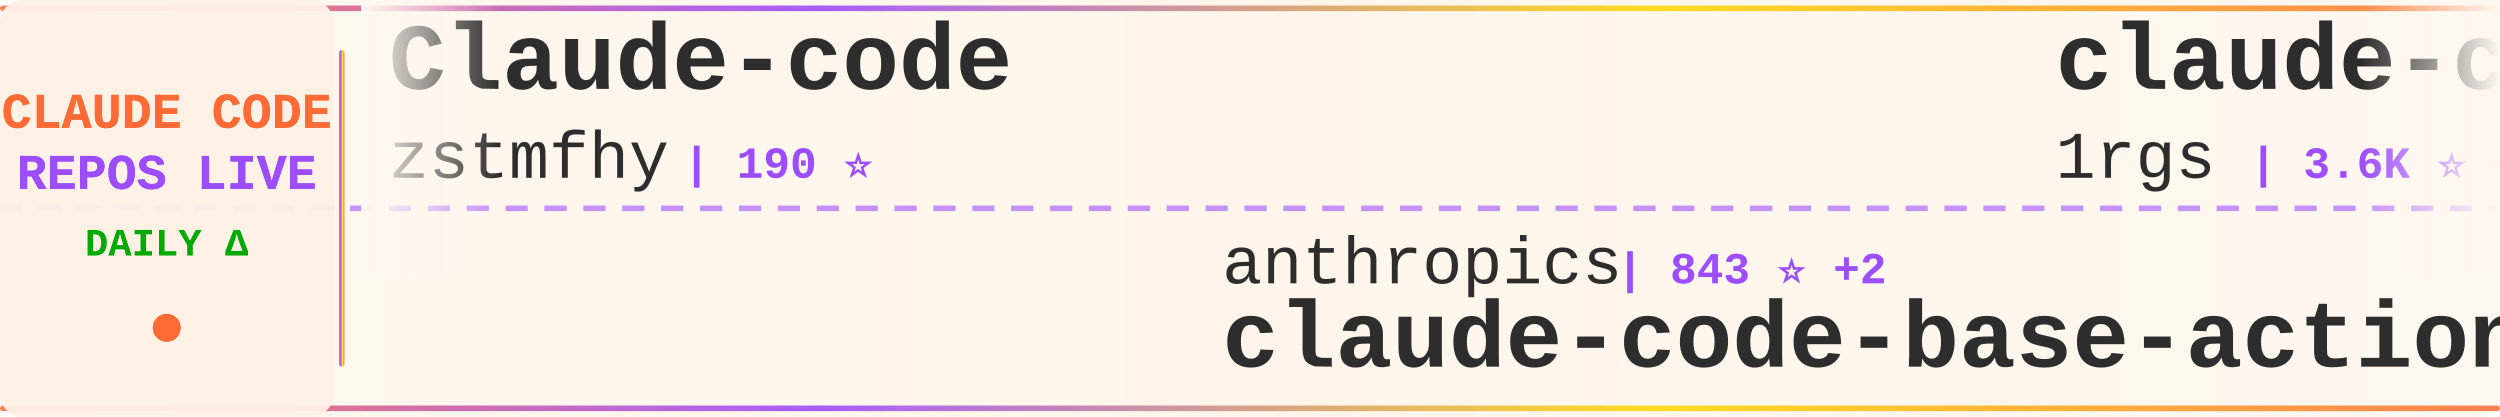
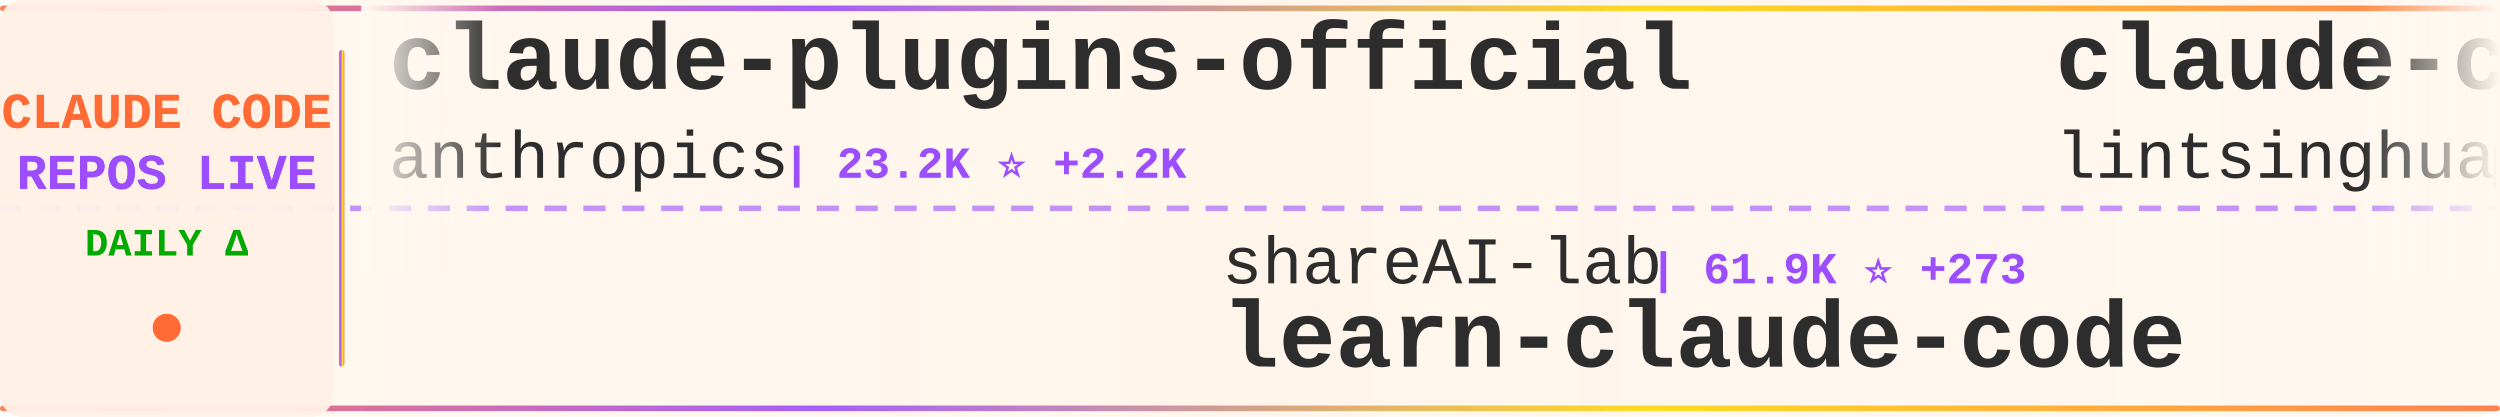
<svg xmlns="http://www.w3.org/2000/svg" width="900" height="150">
  <defs>
    <linearGradient id="tickerBg" x1="0%" y1="0%" x2="100%" y2="0%">
      <stop offset="0%" style="stop-color:#fff8f0;stop-opacity:0.98" />
      <stop offset="50%" style="stop-color:#fff5eb;stop-opacity:1" />
      <stop offset="100%" style="stop-color:#fff8f0;stop-opacity:0.98" />
    </linearGradient>
    <linearGradient id="borderGrad" x1="0%" y1="0%" x2="100%" y2="0%">
      <stop offset="0%" style="stop-color:#FF6B35;stop-opacity:0.85">
        <animate attributeName="stop-opacity" values="0.85;1;0.85" dur="2s" repeatCount="indefinite" />
      </stop>
      <stop offset="33%" style="stop-color:#9C4EFF;stop-opacity:0.9">
        <animate attributeName="stop-opacity" values="0.9;1;0.9" dur="2.2s" repeatCount="indefinite" />
      </stop>
      <stop offset="66%" style="stop-color:#FFD700;stop-opacity:0.85">
        <animate attributeName="stop-opacity" values="0.85;1;0.85" dur="1.8s" repeatCount="indefinite" />
      </stop>
      <stop offset="100%" style="stop-color:#FF6B35;stop-opacity:0.85">
        <animate attributeName="stop-opacity" values="0.85;1;0.85" dur="2s" repeatCount="indefinite" />
      </stop>
    </linearGradient>
    <filter id="textGlow">
      <feGaussianBlur stdDeviation="0.15" result="coloredBlur" />
      <feMerge>
        <feMergeNode in="coloredBlur" />
        <feMergeNode in="SourceGraphic" />
      </feMerge>
    </filter>
    <filter id="metricGlow">
      <feGaussianBlur stdDeviation="0.2" result="coloredBlur" />
      <feMerge>
        <feMergeNode in="coloredBlur" />
        <feMergeNode in="SourceGraphic" />
      </feMerge>
    </filter>
    <linearGradient id="leftFade" x1="0%" y1="0%" x2="100%" y2="0%">
      <stop offset="0%" style="stop-color:#fff8f0;stop-opacity:1" />
      <stop offset="100%" style="stop-color:#fff8f0;stop-opacity:0" />
    </linearGradient>
    <linearGradient id="rightFade" x1="0%" y1="0%" x2="100%" y2="0%">
      <stop offset="0%" style="stop-color:#fff8f0;stop-opacity:0" />
      <stop offset="100%" style="stop-color:#fff8f0;stop-opacity:1" />
    </linearGradient>
  </defs>
  <rect width="900" height="150" fill="url(#tickerBg)" rx="8" />
  <rect x="0" y="2" width="900" height="2" fill="url(#borderGrad)" rx="1" />
  <rect x="0" y="146" width="900" height="2" fill="url(#borderGrad)" rx="1" />
  <line x1="0" y1="75" x2="900" y2="75" stroke="#9C4EFF" stroke-width="2" stroke-dasharray="8 6" opacity="0.6" />
  <rect x="0" y="0" width="120" height="150" fill="#fff0e6" opacity="0.95" rx="8" />
  <text x="60" y="46" font-family="'Courier New', monospace" font-size="18" font-weight="bold" fill="#FF6B35" text-anchor="middle" filter="url(#textGlow)">
    CLAUDE CODE
  </text>
  <text x="60" y="68" font-family="'Courier New', monospace" font-size="18" font-weight="bold" fill="#9C4EFF" text-anchor="middle" filter="url(#textGlow)">
    REPOS LIVE
  </text>
  <text x="60" y="92" font-family="'Courier New', monospace" font-size="14" font-weight="bold" fill="#00aa00" text-anchor="middle">
    DAILY Δ
  </text>
  <circle cx="60" cy="118" r="5" fill="#FF6B35" filter="url(#metricGlow)">
    <animate attributeName="r" values="4;6;4" dur="1.5s" repeatCount="indefinite" />
    <animate attributeName="opacity" values="0.6;1;0.6" dur="1.5s" repeatCount="indefinite" />
  </circle>
  <rect x="122" y="18" width="2" height="114" fill="url(#borderGrad)" rx="1" />
  <clipPath id="tickerClip">
    <rect x="130" y="0" width="770" height="150" />
  </clipPath>
  <g clip-path="url(#tickerClip)">
    <g id="tickerItems">
      <animateTransform attributeName="transform" attributeType="XML" type="translate" from="0 0" to="-3000 0" dur="54s" repeatCount="indefinite" />
      <g transform="translate(0, 0)">
-         <text x="140" y="32" font-family="'Courier New', monospace" font-size="34" font-weight="bold" fill="#2d2d2d">Claude-code</text>
-         <text x="140" y="64" font-family="'Courier New', monospace" font-size="24" font-weight="normal" fill="#2d2d2d" opacity="1.0">zstmfhy</text>
-         <text x="246" y="64" font-family="'Courier New', monospace" font-size="16" font-weight="bold" fill="#9C4EFF"> | 190 ⭐</text>
+         <text x="140" y="32" font-family="'Courier New', monospace" font-size="34" font-weight="bold" fill="#2d2d2d">claude-plugins-official</text>
+         <text x="140" y="64" font-family="'Courier New', monospace" font-size="24" font-weight="normal" fill="#2d2d2d" opacity="1.0">anthropics</text>
+         <text x="282" y="64" font-family="'Courier New', monospace" font-size="16" font-weight="bold" fill="#9C4EFF"> | 23.2K ⭐ +2.2K</text>
      </g>
      <g transform="translate(300, 0)">
-         <text x="140" y="102" font-family="'Courier New', monospace" font-size="24" font-weight="normal" fill="#2d2d2d" opacity="1.0">anthropics</text>
-         <text x="282" y="102" font-family="'Courier New', monospace" font-size="16" font-weight="bold" fill="#9C4EFF"> | 843 ⭐ +2</text>
-         <text x="140" y="132" font-family="'Courier New', monospace" font-size="34" font-weight="bold" fill="#2d2d2d">claude-code-base-action</text>
+         <text x="140" y="102" font-family="'Courier New', monospace" font-size="24" font-weight="normal" fill="#2d2d2d" opacity="1.0">shareAI-lab</text>
+         <text x="294" y="102" font-family="'Courier New', monospace" font-size="16" font-weight="bold" fill="#9C4EFF"> | 61.9K ⭐ +273</text>
+         <text x="140" y="132" font-family="'Courier New', monospace" font-size="34" font-weight="bold" fill="#2d2d2d">learn-claude-code</text>
      </g>
      <g transform="translate(600, 0)">
-         <text x="140" y="32" font-family="'Courier New', monospace" font-size="34" font-weight="bold" fill="#2d2d2d">claude-code-proxy</text>
-         <text x="140" y="64" font-family="'Courier New', monospace" font-size="24" font-weight="normal" fill="#2d2d2d" opacity="1.0">1rgs</text>
-         <text x="210" y="64" font-family="'Courier New', monospace" font-size="16" font-weight="bold" fill="#9C4EFF"> | 3.6K ⭐ +3</text>
+         <text x="140" y="32" font-family="'Courier New', monospace" font-size="34" font-weight="bold" fill="#2d2d2d">claude-code-book</text>
+         <text x="140" y="64" font-family="'Courier New', monospace" font-size="24" font-weight="normal" fill="#2d2d2d" opacity="1.0">lintsinghua</text>
+         <text x="294" y="64" font-family="'Courier New', monospace" font-size="16" font-weight="bold" fill="#9C4EFF"> | 3.4K ⭐ +16</text>
      </g>
      <g transform="translate(900, 0)">
-         <text x="140" y="102" font-family="'Courier New', monospace" font-size="24" font-weight="normal" fill="#2d2d2d" opacity="1.0">anthropics</text>
-         <text x="282" y="102" font-family="'Courier New', monospace" font-size="16" font-weight="bold" fill="#9C4EFF"> | 22.8K ⭐ +2.0K</text>
-         <text x="140" y="132" font-family="'Courier New', monospace" font-size="34" font-weight="bold" fill="#2d2d2d">claude-plugins-official</text>
+         <text x="140" y="102" font-family="'Courier New', monospace" font-size="24" font-weight="normal" fill="#2d2d2d" opacity="1.0">ghuntley</text>
+         <text x="258" y="102" font-family="'Courier New', monospace" font-size="16" font-weight="bold" fill="#9C4EFF"> | 978 ⭐</text>
+         <text x="140" y="132" font-family="'Courier New', monospace" font-size="34" font-weight="bold" fill="#2d2d2d">claude-code-source-code-...</text>
      </g>
      <g transform="translate(1200, 0)">
-         <text x="140" y="32" font-family="'Courier New', monospace" font-size="34" font-weight="bold" fill="#2d2d2d">claude-code-my-workflow</text>
-         <text x="140" y="64" font-family="'Courier New', monospace" font-size="24" font-weight="normal" fill="#2d2d2d" opacity="1.0">pedrohcgs</text>
-         <text x="270" y="64" font-family="'Courier New', monospace" font-size="16" font-weight="bold" fill="#9C4EFF"> | 1.1K ⭐ +7</text>
+         <text x="140" y="32" font-family="'Courier New', monospace" font-size="34" font-weight="bold" fill="#2d2d2d">claude-code-sourcemap</text>
+         <text x="140" y="64" font-family="'Courier New', monospace" font-size="24" font-weight="normal" fill="#2d2d2d" opacity="1.0">ChinaSiro</text>
+         <text x="270" y="64" font-family="'Courier New', monospace" font-size="16" font-weight="bold" fill="#9C4EFF"> | 9.2K ⭐ +13</text>
      </g>
      <g transform="translate(1500, 0)">
-         <text x="140" y="102" font-family="'Courier New', monospace" font-size="24" font-weight="normal" fill="#2d2d2d" opacity="1.0">carlvellotti</text>
-         <text x="306" y="102" font-family="'Courier New', monospace" font-size="16" font-weight="bold" fill="#9C4EFF"> | 2.0K ⭐ +3</text>
-         <text x="140" y="132" font-family="'Courier New', monospace" font-size="34" font-weight="bold" fill="#2d2d2d">claude-code-pm-course</text>
+         <text x="140" y="102" font-family="'Courier New', monospace" font-size="24" font-weight="normal" fill="#2d2d2d" opacity="1.0">Pimzino</text>
+         <text x="246" y="102" font-family="'Courier New', monospace" font-size="16" font-weight="bold" fill="#9C4EFF"> | 3.7K ⭐ +1</text>
+         <text x="140" y="132" font-family="'Courier New', monospace" font-size="34" font-weight="bold" fill="#2d2d2d">claude-code-spec-workflo...</text>
      </g>
      <g transform="translate(1800, 0)">
-         <text x="140" y="32" font-family="'Courier New', monospace" font-size="34" font-weight="bold" fill="#2d2d2d">claude-code-analysis</text>
-         <text x="140" y="64" font-family="'Courier New', monospace" font-size="24" font-weight="normal" fill="#2d2d2d" opacity="1.0">liuup</text>
-         <text x="222" y="64" font-family="'Courier New', monospace" font-size="16" font-weight="bold" fill="#9C4EFF"> | 2.7K ⭐ +19</text>
+         <text x="140" y="32" font-family="'Courier New', monospace" font-size="34" font-weight="bold" fill="#2d2d2d">Auto-claude-code-researc...</text>
+         <text x="140" y="64" font-family="'Courier New', monospace" font-size="24" font-weight="normal" fill="#2d2d2d" opacity="1.0">wanshuiyin</text>
+         <text x="282" y="64" font-family="'Courier New', monospace" font-size="16" font-weight="bold" fill="#9C4EFF"> | 10.3K ⭐ +123</text>
      </g>
      <g transform="translate(2100, 0)">
-         <text x="140" y="102" font-family="'Courier New', monospace" font-size="24" font-weight="normal" fill="#2d2d2d" opacity="1.0">affaan-m</text>
-         <text x="258" y="102" font-family="'Courier New', monospace" font-size="16" font-weight="bold" fill="#9C4EFF"> | 188.2K ⭐ +478</text>
-         <text x="140" y="132" font-family="'Courier New', monospace" font-size="34" font-weight="bold" fill="#2d2d2d">ECC</text>
+         <text x="140" y="102" font-family="'Courier New', monospace" font-size="24" font-weight="normal" fill="#2d2d2d" opacity="1.0">VoltAgent</text>
+         <text x="270" y="102" font-family="'Courier New', monospace" font-size="16" font-weight="bold" fill="#9C4EFF"> | 20.3K ⭐ +68</text>
+         <text x="140" y="132" font-family="'Courier New', monospace" font-size="34" font-weight="bold" fill="#2d2d2d">awesome-claude-code-suba...</text>
      </g>
      <g transform="translate(2400, 0)">
-         <text x="140" y="32" font-family="'Courier New', monospace" font-size="34" font-weight="bold" fill="#2d2d2d">my-claude-code-setup</text>
-         <text x="140" y="64" font-family="'Courier New', monospace" font-size="24" font-weight="normal" fill="#2d2d2d" opacity="1.0">centminmod</text>
-         <text x="282" y="64" font-family="'Courier New', monospace" font-size="16" font-weight="bold" fill="#9C4EFF"> | 2.3K ⭐ +6</text>
+         <text x="140" y="32" font-family="'Courier New', monospace" font-size="34" font-weight="bold" fill="#2d2d2d">claude-code-source-code</text>
+         <text x="140" y="64" font-family="'Courier New', monospace" font-size="24" font-weight="normal" fill="#2d2d2d" opacity="1.0">777genius</text>
+         <text x="270" y="64" font-family="'Courier New', monospace" font-size="16" font-weight="bold" fill="#9C4EFF"> | 912 ⭐</text>
      </g>
      <g transform="translate(2700, 0)">
-         <text x="140" y="102" font-family="'Courier New', monospace" font-size="24" font-weight="normal" fill="#2d2d2d" opacity="1.0">guanshan</text>
-         <text x="258" y="102" font-family="'Courier New', monospace" font-size="16" font-weight="bold" fill="#9C4EFF"> | 59 ⭐</text>
-         <text x="140" y="132" font-family="'Courier New', monospace" font-size="34" font-weight="bold" fill="#2d2d2d">ClaudeCode</text>
+         <text x="140" y="102" font-family="'Courier New', monospace" font-size="24" font-weight="normal" fill="#2d2d2d" opacity="1.0">zstmfhy</text>
+         <text x="246" y="102" font-family="'Courier New', monospace" font-size="16" font-weight="bold" fill="#9C4EFF"> | 190 ⭐</text>
+         <text x="140" y="132" font-family="'Courier New', monospace" font-size="34" font-weight="bold" fill="#2d2d2d">Claude-code</text>
      </g>
      <g transform="translate(3000, 0)">
-         <text x="140" y="32" font-family="'Courier New', monospace" font-size="34" font-weight="bold" fill="#2d2d2d">Claude-code</text>
-         <text x="140" y="64" font-family="'Courier New', monospace" font-size="24" font-weight="normal" fill="#2d2d2d" opacity="1.0">zstmfhy</text>
-         <text x="246" y="64" font-family="'Courier New', monospace" font-size="16" font-weight="bold" fill="#9C4EFF"> | 190 ⭐</text>
+         <text x="140" y="32" font-family="'Courier New', monospace" font-size="34" font-weight="bold" fill="#2d2d2d">claude-plugins-official</text>
+         <text x="140" y="64" font-family="'Courier New', monospace" font-size="24" font-weight="normal" fill="#2d2d2d" opacity="1.0">anthropics</text>
+         <text x="282" y="64" font-family="'Courier New', monospace" font-size="16" font-weight="bold" fill="#9C4EFF"> | 23.2K ⭐ +2.2K</text>
      </g>
      <g transform="translate(3300, 0)">
-         <text x="140" y="102" font-family="'Courier New', monospace" font-size="24" font-weight="normal" fill="#2d2d2d" opacity="1.0">anthropics</text>
-         <text x="282" y="102" font-family="'Courier New', monospace" font-size="16" font-weight="bold" fill="#9C4EFF"> | 843 ⭐ +2</text>
-         <text x="140" y="132" font-family="'Courier New', monospace" font-size="34" font-weight="bold" fill="#2d2d2d">claude-code-base-action</text>
+         <text x="140" y="102" font-family="'Courier New', monospace" font-size="24" font-weight="normal" fill="#2d2d2d" opacity="1.0">shareAI-lab</text>
+         <text x="294" y="102" font-family="'Courier New', monospace" font-size="16" font-weight="bold" fill="#9C4EFF"> | 61.9K ⭐ +273</text>
+         <text x="140" y="132" font-family="'Courier New', monospace" font-size="34" font-weight="bold" fill="#2d2d2d">learn-claude-code</text>
      </g>
      <g transform="translate(3600, 0)">
-         <text x="140" y="32" font-family="'Courier New', monospace" font-size="34" font-weight="bold" fill="#2d2d2d">claude-code-proxy</text>
-         <text x="140" y="64" font-family="'Courier New', monospace" font-size="24" font-weight="normal" fill="#2d2d2d" opacity="1.0">1rgs</text>
-         <text x="210" y="64" font-family="'Courier New', monospace" font-size="16" font-weight="bold" fill="#9C4EFF"> | 3.6K ⭐ +3</text>
+         <text x="140" y="32" font-family="'Courier New', monospace" font-size="34" font-weight="bold" fill="#2d2d2d">claude-code-book</text>
+         <text x="140" y="64" font-family="'Courier New', monospace" font-size="24" font-weight="normal" fill="#2d2d2d" opacity="1.0">lintsinghua</text>
+         <text x="294" y="64" font-family="'Courier New', monospace" font-size="16" font-weight="bold" fill="#9C4EFF"> | 3.4K ⭐ +16</text>
      </g>
      <g transform="translate(3900, 0)">
-         <text x="140" y="102" font-family="'Courier New', monospace" font-size="24" font-weight="normal" fill="#2d2d2d" opacity="1.0">anthropics</text>
-         <text x="282" y="102" font-family="'Courier New', monospace" font-size="16" font-weight="bold" fill="#9C4EFF"> | 22.8K ⭐ +2.0K</text>
-         <text x="140" y="132" font-family="'Courier New', monospace" font-size="34" font-weight="bold" fill="#2d2d2d">claude-plugins-official</text>
+         <text x="140" y="102" font-family="'Courier New', monospace" font-size="24" font-weight="normal" fill="#2d2d2d" opacity="1.0">ghuntley</text>
+         <text x="258" y="102" font-family="'Courier New', monospace" font-size="16" font-weight="bold" fill="#9C4EFF"> | 978 ⭐</text>
+         <text x="140" y="132" font-family="'Courier New', monospace" font-size="34" font-weight="bold" fill="#2d2d2d">claude-code-source-code-...</text>
      </g>
    </g>
  </g>
  <rect x="130" y="0" width="50" height="100" fill="url(#leftFade)" />
  <rect x="850" y="0" width="50" height="100" fill="url(#rightFade)" />
</svg>
